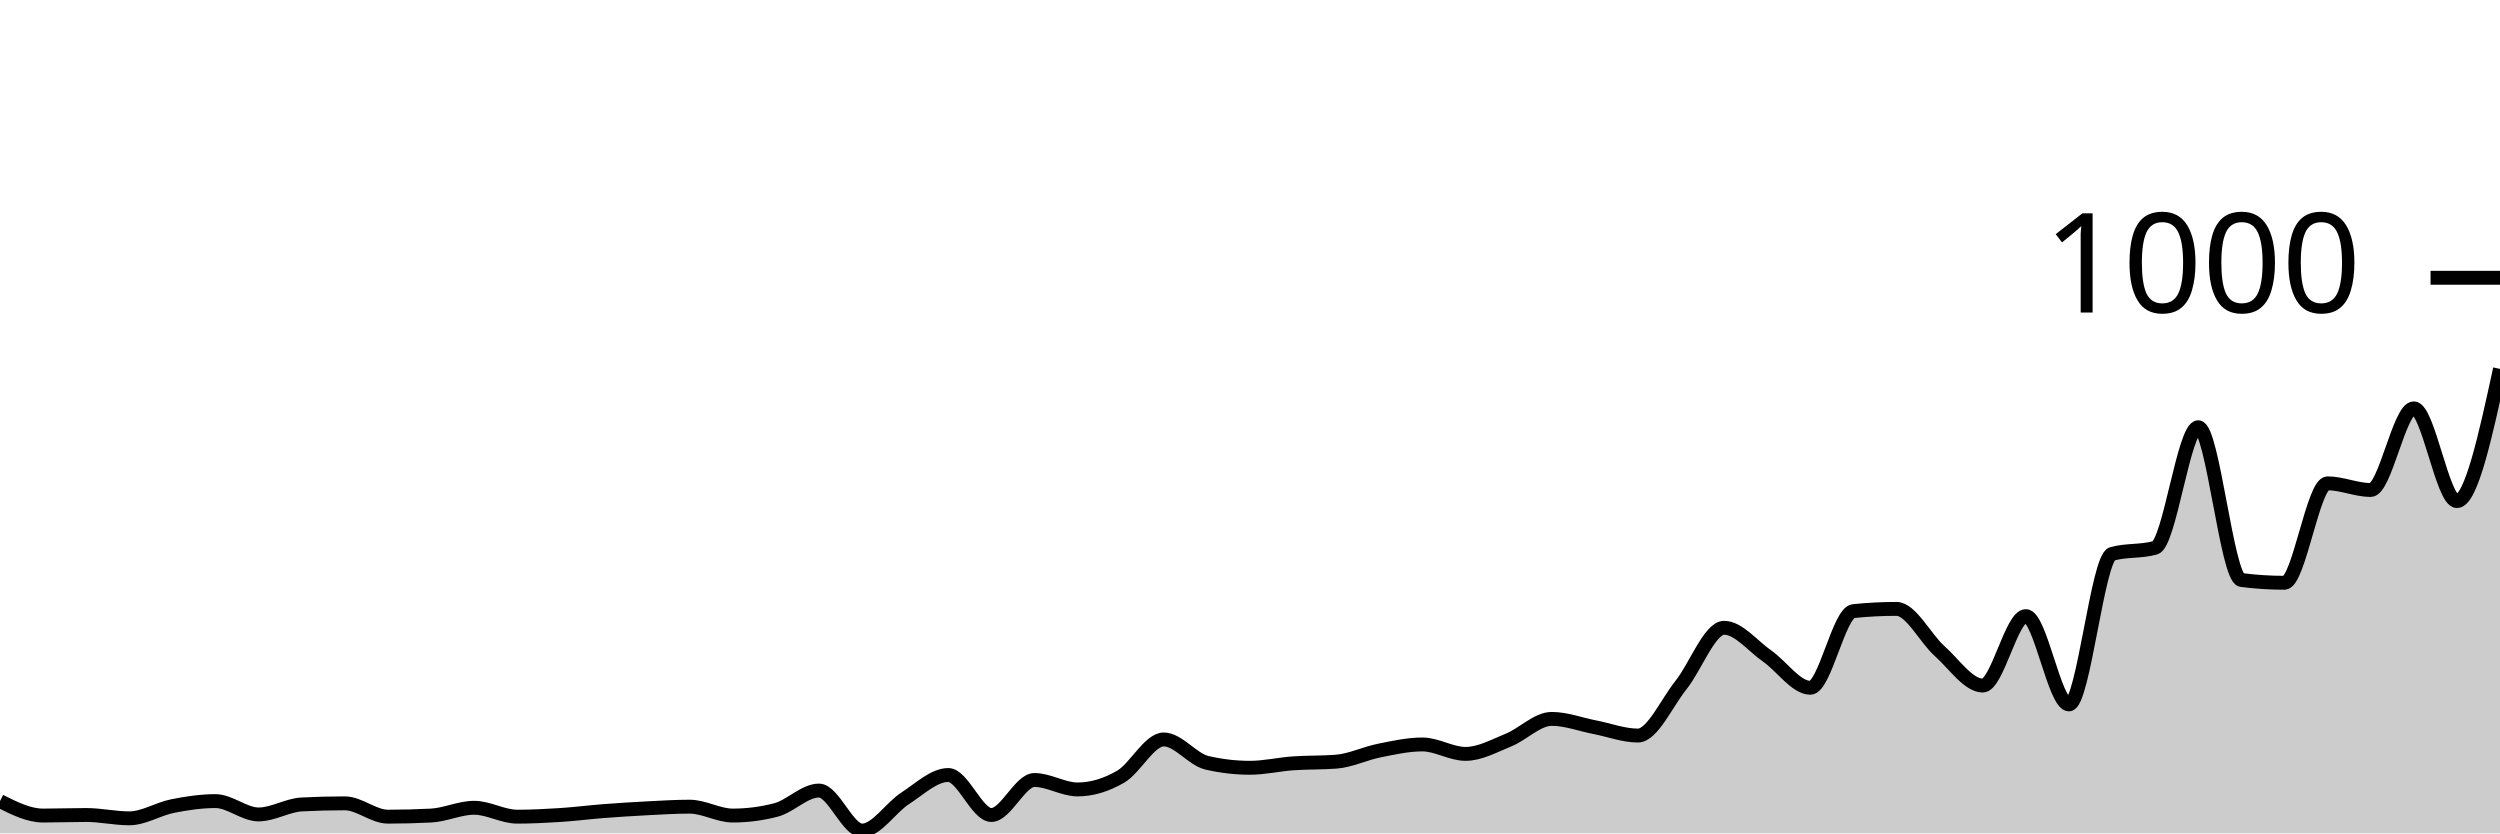
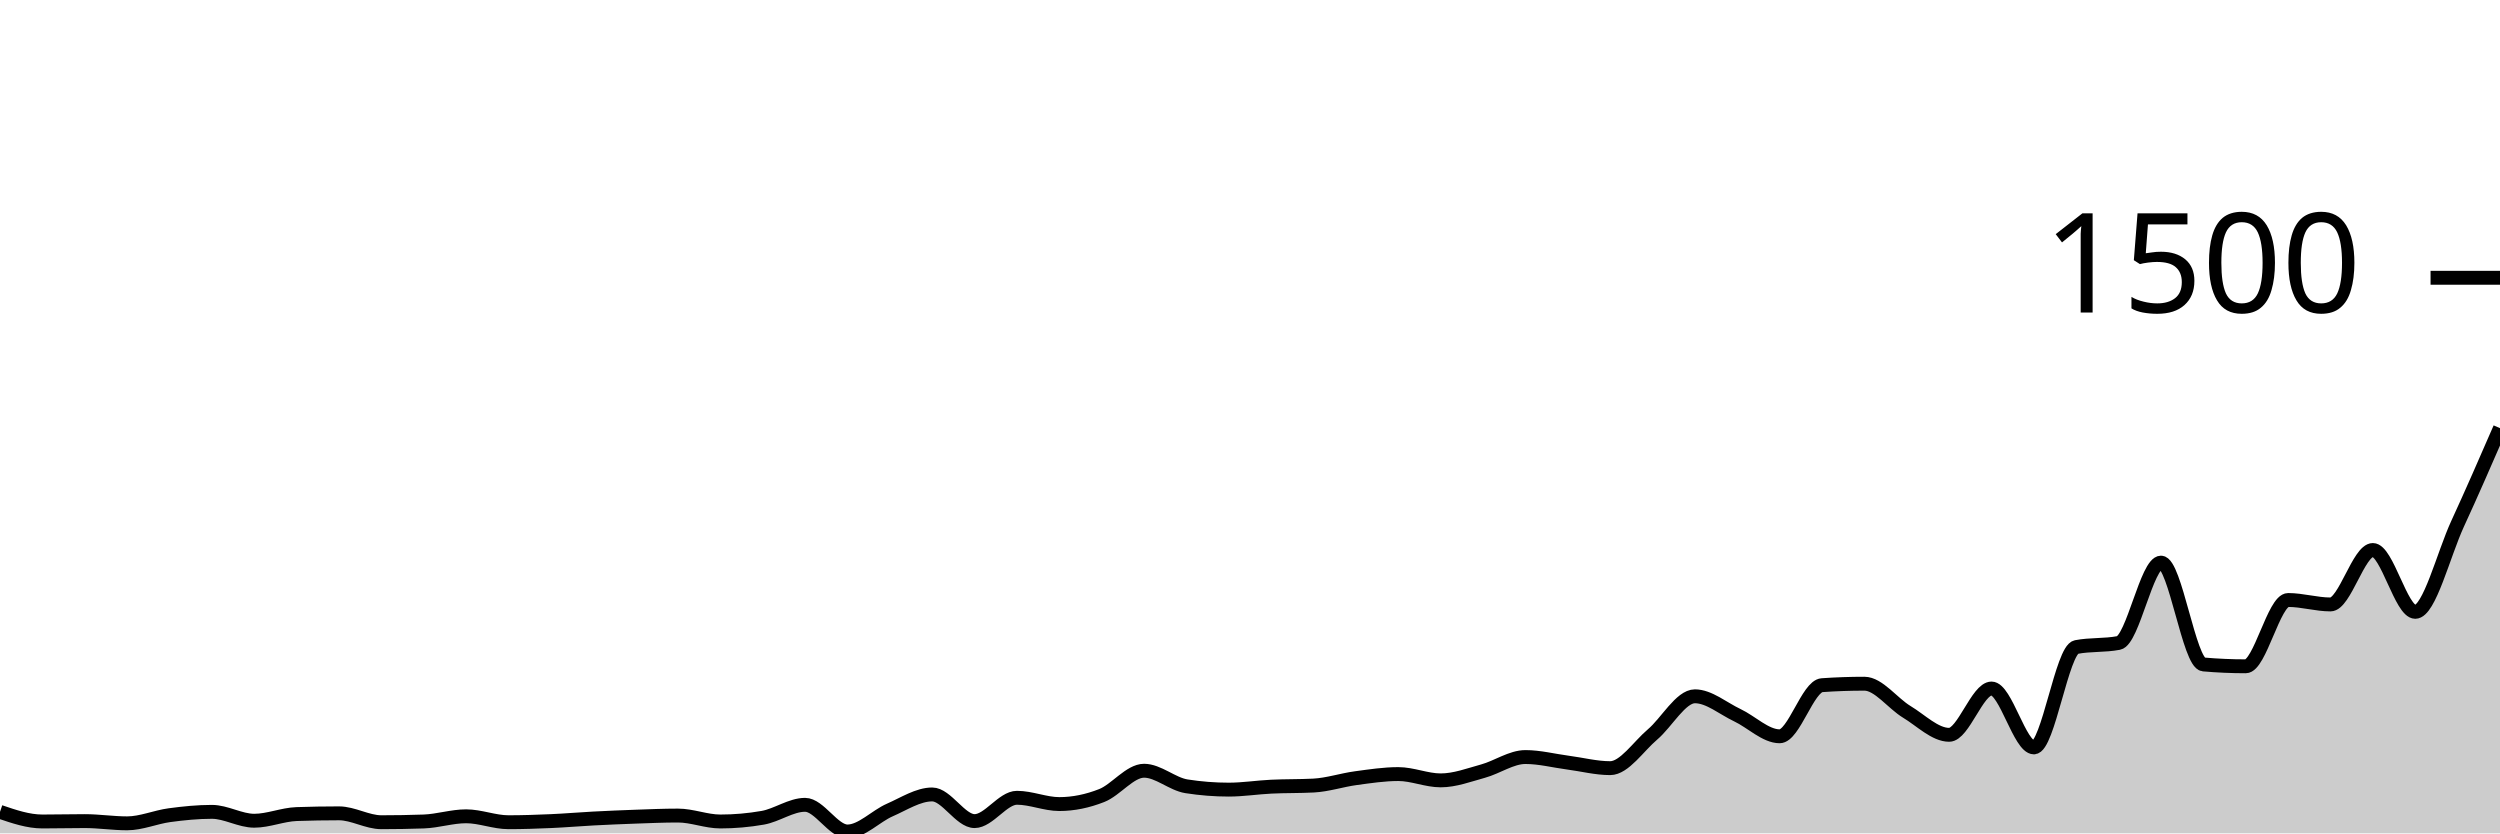
<svg xmlns="http://www.w3.org/2000/svg" viewBox="0 0 180 60">
  <g transform="translate(0,20)">
-     <path class="area" fill="rgba(0, 0, 0, 0.2)" d="M0,37.68C1.034,38.2,2.069,38.72,3.103,38.72C4.138,38.72,5.172,38.68,6.207,38.68C7.241,38.68,8.276,38.92,9.31,38.92C10.345,38.92,11.379,38.247,12.414,38.04C13.448,37.833,14.483,37.68,15.517,37.68C16.552,37.68,17.586,38.64,18.621,38.64C19.655,38.64,20.69,37.973,21.724,37.92C22.759,37.867,23.793,37.84,24.828,37.84C25.862,37.84,26.897,38.8,27.931,38.8C28.966,38.8,30,38.773,31.034,38.72C32.069,38.667,33.103,38.16,34.138,38.16C35.172,38.16,36.207,38.8,37.241,38.8C38.276,38.8,39.31,38.747,40.345,38.68C41.379,38.613,42.414,38.48,43.448,38.4C44.483,38.32,45.517,38.253,46.552,38.2C47.586,38.147,48.621,38.08,49.655,38.08C50.69,38.08,51.724,38.72,52.759,38.72C53.793,38.72,54.828,38.587,55.862,38.32C56.897,38.053,57.931,36.92,58.966,36.92C60,36.92,61.034,39.8,62.069,39.8C63.103,39.8,64.138,38.147,65.172,37.48C66.207,36.813,67.241,35.8,68.276,35.8C69.31,35.8,70.345,38.68,71.379,38.68C72.414,38.68,73.448,36.16,74.483,36.16C75.517,36.16,76.552,36.84,77.586,36.84C78.621,36.84,79.655,36.52,80.69,35.92C81.724,35.32,82.759,33.24,83.793,33.24C84.828,33.24,85.862,34.68,86.897,34.92C87.931,35.16,88.966,35.28,90,35.28C91.034,35.28,92.069,35.033,93.103,34.96C94.138,34.887,95.172,34.92,96.207,34.84C97.241,34.76,98.276,34.247,99.31,34.04C100.345,33.833,101.379,33.6,102.414,33.6C103.448,33.6,104.483,34.28,105.517,34.28C106.552,34.28,107.586,33.7,108.621,33.28C109.655,32.86,110.69,31.76,111.724,31.76C112.759,31.76,113.793,32.16,114.828,32.36C115.862,32.56,116.897,32.96,117.931,32.96C118.966,32.96,120,30.613,121.034,29.32C122.069,28.027,123.103,25.2,124.138,25.2C125.172,25.2,126.207,26.52,127.241,27.24C128.276,27.96,129.31,29.52,130.345,29.52C131.379,29.52,132.414,24.107,133.448,24C134.483,23.893,135.517,23.84,136.552,23.84C137.586,23.84,138.621,25.96,139.655,26.88C140.69,27.8,141.724,29.36,142.759,29.36C143.793,29.36,144.828,24.36,145.862,24.36C146.897,24.36,147.931,30.72,148.966,30.72C150,30.72,151.034,20.173,152.069,19.88C153.103,19.587,154.138,19.733,155.172,19.44C156.207,19.147,157.241,10.76,158.276,10.76C159.31,10.76,160.345,21.627,161.379,21.76C162.414,21.893,163.448,21.96,164.483,21.96C165.517,21.96,166.552,14.8,167.586,14.8C168.621,14.8,169.655,15.28,170.69,15.28C171.724,15.28,172.759,9.4,173.793,9.4C174.828,9.4,175.862,16.08,176.897,16.08C177.931,16.08,178.966,11.32,180,6.56L180,40C178.966,40,177.931,40,176.897,40C175.862,40,174.828,40,173.793,40C172.759,40,171.724,40,170.69,40C169.655,40,168.621,40,167.586,40C166.552,40,165.517,40,164.483,40C163.448,40,162.414,40,161.379,40C160.345,40,159.31,40,158.276,40C157.241,40,156.207,40,155.172,40C154.138,40,153.103,40,152.069,40C151.034,40,150,40,148.966,40C147.931,40,146.897,40,145.862,40C144.828,40,143.793,40,142.759,40C141.724,40,140.69,40,139.655,40C138.621,40,137.586,40,136.552,40C135.517,40,134.483,40,133.448,40C132.414,40,131.379,40,130.345,40C129.31,40,128.276,40,127.241,40C126.207,40,125.172,40,124.138,40C123.103,40,122.069,40,121.034,40C120,40,118.966,40,117.931,40C116.897,40,115.862,40,114.828,40C113.793,40,112.759,40,111.724,40C110.69,40,109.655,40,108.621,40C107.586,40,106.552,40,105.517,40C104.483,40,103.448,40,102.414,40C101.379,40,100.345,40,99.31,40C98.276,40,97.241,40,96.207,40C95.172,40,94.138,40,93.103,40C92.069,40,91.034,40,90,40C88.966,40,87.931,40,86.897,40C85.862,40,84.828,40,83.793,40C82.759,40,81.724,40,80.69,40C79.655,40,78.621,40,77.586,40C76.552,40,75.517,40,74.483,40C73.448,40,72.414,40,71.379,40C70.345,40,69.31,40,68.276,40C67.241,40,66.207,40,65.172,40C64.138,40,63.103,40,62.069,40C61.034,40,60,40,58.966,40C57.931,40,56.897,40,55.862,40C54.828,40,53.793,40,52.759,40C51.724,40,50.69,40,49.655,40C48.621,40,47.586,40,46.552,40C45.517,40,44.483,40,43.448,40C42.414,40,41.379,40,40.345,40C39.31,40,38.276,40,37.241,40C36.207,40,35.172,40,34.138,40C33.103,40,32.069,40,31.034,40C30,40,28.966,40,27.931,40C26.897,40,25.862,40,24.828,40C23.793,40,22.759,40,21.724,40C20.69,40,19.655,40,18.621,40C17.586,40,16.552,40,15.517,40C14.483,40,13.448,40,12.414,40C11.379,40,10.345,40,9.31,40C8.276,40,7.241,40,6.207,40C5.172,40,4.138,40,3.103,40C2.069,40,1.034,40,0,40Z" />
-     <path class="line" stroke="black" fill="none" d="M0,37.68C1.034,38.2,2.069,38.72,3.103,38.72C4.138,38.72,5.172,38.68,6.207,38.68C7.241,38.68,8.276,38.92,9.31,38.92C10.345,38.92,11.379,38.247,12.414,38.04C13.448,37.833,14.483,37.68,15.517,37.68C16.552,37.68,17.586,38.64,18.621,38.64C19.655,38.64,20.69,37.973,21.724,37.92C22.759,37.867,23.793,37.84,24.828,37.84C25.862,37.84,26.897,38.8,27.931,38.8C28.966,38.8,30,38.773,31.034,38.72C32.069,38.667,33.103,38.16,34.138,38.16C35.172,38.16,36.207,38.8,37.241,38.8C38.276,38.8,39.31,38.747,40.345,38.68C41.379,38.613,42.414,38.48,43.448,38.4C44.483,38.32,45.517,38.253,46.552,38.2C47.586,38.147,48.621,38.08,49.655,38.08C50.69,38.08,51.724,38.72,52.759,38.72C53.793,38.72,54.828,38.587,55.862,38.32C56.897,38.053,57.931,36.92,58.966,36.92C60,36.92,61.034,39.8,62.069,39.8C63.103,39.8,64.138,38.147,65.172,37.48C66.207,36.813,67.241,35.8,68.276,35.8C69.31,35.8,70.345,38.68,71.379,38.68C72.414,38.68,73.448,36.16,74.483,36.16C75.517,36.16,76.552,36.84,77.586,36.84C78.621,36.84,79.655,36.52,80.69,35.92C81.724,35.32,82.759,33.24,83.793,33.24C84.828,33.24,85.862,34.68,86.897,34.92C87.931,35.16,88.966,35.28,90,35.28C91.034,35.28,92.069,35.033,93.103,34.96C94.138,34.887,95.172,34.92,96.207,34.84C97.241,34.76,98.276,34.247,99.31,34.04C100.345,33.833,101.379,33.6,102.414,33.6C103.448,33.6,104.483,34.28,105.517,34.28C106.552,34.28,107.586,33.7,108.621,33.28C109.655,32.86,110.69,31.76,111.724,31.76C112.759,31.76,113.793,32.16,114.828,32.36C115.862,32.56,116.897,32.96,117.931,32.96C118.966,32.96,120,30.613,121.034,29.32C122.069,28.027,123.103,25.2,124.138,25.2C125.172,25.2,126.207,26.52,127.241,27.24C128.276,27.96,129.31,29.52,130.345,29.52C131.379,29.52,132.414,24.107,133.448,24C134.483,23.893,135.517,23.84,136.552,23.84C137.586,23.84,138.621,25.96,139.655,26.88C140.69,27.8,141.724,29.36,142.759,29.36C143.793,29.36,144.828,24.36,145.862,24.36C146.897,24.36,147.931,30.72,148.966,30.72C150,30.72,151.034,20.173,152.069,19.88C153.103,19.587,154.138,19.733,155.172,19.44C156.207,19.147,157.241,10.76,158.276,10.76C159.31,10.76,160.345,21.627,161.379,21.76C162.414,21.893,163.448,21.96,164.483,21.96C165.517,21.96,166.552,14.8,167.586,14.8C168.621,14.8,169.655,15.28,170.69,15.28C171.724,15.28,172.759,9.4,173.793,9.4C174.828,9.4,175.862,16.08,176.897,16.08C177.931,16.08,178.966,11.32,180,6.56" />
+     <path class="area" fill="rgba(0, 0, 0, 0.2)" d="M0,38.453C1.017,38.8,2.034,39.147,3.051,39.147C4.068,39.147,5.085,39.12,6.102,39.12C7.119,39.12,8.136,39.28,9.153,39.28C10.169,39.28,11.186,38.831,12.203,38.693C13.22,38.556,14.237,38.453,15.254,38.453C16.271,38.453,17.288,39.093,18.305,39.093C19.322,39.093,20.339,38.649,21.356,38.613C22.373,38.578,23.39,38.56,24.407,38.56C25.424,38.56,26.441,39.2,27.458,39.2C28.475,39.2,29.492,39.182,30.508,39.147C31.525,39.111,32.542,38.773,33.559,38.773C34.576,38.773,35.593,39.2,36.61,39.2C37.627,39.2,38.644,39.164,39.661,39.12C40.678,39.076,41.695,38.987,42.712,38.933C43.729,38.88,44.746,38.836,45.763,38.8C46.78,38.764,47.797,38.72,48.814,38.72C49.831,38.72,50.847,39.147,51.864,39.147C52.881,39.147,53.898,39.058,54.915,38.88C55.932,38.702,56.949,37.947,57.966,37.947C58.983,37.947,60,39.867,61.017,39.867C62.034,39.867,63.051,38.764,64.068,38.32C65.085,37.876,66.102,37.2,67.119,37.2C68.136,37.2,69.153,39.12,70.169,39.12C71.186,39.12,72.203,37.44,73.22,37.44C74.237,37.44,75.254,37.893,76.271,37.893C77.288,37.893,78.305,37.68,79.322,37.28C80.339,36.88,81.356,35.493,82.373,35.493C83.39,35.493,84.407,36.453,85.424,36.613C86.441,36.773,87.458,36.853,88.475,36.853C89.492,36.853,90.508,36.689,91.525,36.64C92.542,36.591,93.559,36.613,94.576,36.56C95.593,36.507,96.61,36.164,97.627,36.027C98.644,35.889,99.661,35.733,100.678,35.733C101.695,35.733,102.712,36.187,103.729,36.187C104.746,36.187,105.763,35.8,106.78,35.52C107.797,35.24,108.814,34.507,109.831,34.507C110.847,34.507,111.864,34.773,112.881,34.907C113.898,35.04,114.915,35.307,115.932,35.307C116.949,35.307,117.966,33.742,118.983,32.88C120,32.018,121.017,30.133,122.034,30.133C123.051,30.133,124.068,31.013,125.085,31.493C126.102,31.973,127.119,33.013,128.136,33.013C129.153,33.013,130.169,29.404,131.186,29.333C132.203,29.262,133.22,29.227,134.237,29.227C135.254,29.227,136.271,30.64,137.288,31.253C138.305,31.867,139.322,32.907,140.339,32.907C141.356,32.907,142.373,29.573,143.39,29.573C144.407,29.573,145.424,33.813,146.441,33.813C147.458,33.813,148.475,26.782,149.492,26.587C150.508,26.391,151.525,26.489,152.542,26.293C153.559,26.098,154.576,20.507,155.593,20.507C156.61,20.507,157.627,27.751,158.644,27.84C159.661,27.929,160.678,27.973,161.695,27.973C162.712,27.973,163.729,23.2,164.746,23.2C165.763,23.2,166.78,23.52,167.797,23.52C168.814,23.52,169.831,19.6,170.847,19.6C171.864,19.6,172.881,24.053,173.898,24.053C174.915,24.053,175.932,19.911,176.949,17.707C177.966,15.502,178.983,13.164,180,10.827L180,40C178.983,40,177.966,40,176.949,40C175.932,40,174.915,40,173.898,40C172.881,40,171.864,40,170.847,40C169.831,40,168.814,40,167.797,40C166.78,40,165.763,40,164.746,40C163.729,40,162.712,40,161.695,40C160.678,40,159.661,40,158.644,40C157.627,40,156.61,40,155.593,40C154.576,40,153.559,40,152.542,40C151.525,40,150.508,40,149.492,40C148.475,40,147.458,40,146.441,40C145.424,40,144.407,40,143.39,40C142.373,40,141.356,40,140.339,40C139.322,40,138.305,40,137.288,40C136.271,40,135.254,40,134.237,40C133.22,40,132.203,40,131.186,40C130.169,40,129.153,40,128.136,40C127.119,40,126.102,40,125.085,40C124.068,40,123.051,40,122.034,40C121.017,40,120,40,118.983,40C117.966,40,116.949,40,115.932,40C114.915,40,113.898,40,112.881,40C111.864,40,110.847,40,109.831,40C108.814,40,107.797,40,106.78,40C105.763,40,104.746,40,103.729,40C102.712,40,101.695,40,100.678,40C99.661,40,98.644,40,97.627,40C96.61,40,95.593,40,94.576,40C93.559,40,92.542,40,91.525,40C90.508,40,89.492,40,88.475,40C87.458,40,86.441,40,85.424,40C84.407,40,83.39,40,82.373,40C81.356,40,80.339,40,79.322,40C78.305,40,77.288,40,76.271,40C75.254,40,74.237,40,73.22,40C72.203,40,71.186,40,70.169,40C69.153,40,68.136,40,67.119,40C66.102,40,65.085,40,64.068,40C63.051,40,62.034,40,61.017,40C60,40,58.983,40,57.966,40C56.949,40,55.932,40,54.915,40C53.898,40,52.881,40,51.864,40C50.847,40,49.831,40,48.814,40C47.797,40,46.78,40,45.763,40C44.746,40,43.729,40,42.712,40C41.695,40,40.678,40,39.661,40C38.644,40,37.627,40,36.61,40C35.593,40,34.576,40,33.559,40C32.542,40,31.525,40,30.508,40C29.492,40,28.475,40,27.458,40C26.441,40,25.424,40,24.407,40C23.39,40,22.373,40,21.356,40C20.339,40,19.322,40,18.305,40C17.288,40,16.271,40,15.254,40C14.237,40,13.22,40,12.203,40C11.186,40,10.169,40,9.153,40C8.136,40,7.119,40,6.102,40C5.085,40,4.068,40,3.051,40C2.034,40,1.017,40,0,40Z" />
+     <path class="line" stroke="black" fill="none" d="M0,38.453C1.017,38.8,2.034,39.147,3.051,39.147C4.068,39.147,5.085,39.12,6.102,39.12C7.119,39.12,8.136,39.28,9.153,39.28C10.169,39.28,11.186,38.831,12.203,38.693C13.22,38.556,14.237,38.453,15.254,38.453C16.271,38.453,17.288,39.093,18.305,39.093C19.322,39.093,20.339,38.649,21.356,38.613C22.373,38.578,23.39,38.56,24.407,38.56C25.424,38.56,26.441,39.2,27.458,39.2C28.475,39.2,29.492,39.182,30.508,39.147C31.525,39.111,32.542,38.773,33.559,38.773C34.576,38.773,35.593,39.2,36.61,39.2C37.627,39.2,38.644,39.164,39.661,39.12C40.678,39.076,41.695,38.987,42.712,38.933C43.729,38.88,44.746,38.836,45.763,38.8C46.78,38.764,47.797,38.72,48.814,38.72C49.831,38.72,50.847,39.147,51.864,39.147C52.881,39.147,53.898,39.058,54.915,38.88C55.932,38.702,56.949,37.947,57.966,37.947C58.983,37.947,60,39.867,61.017,39.867C62.034,39.867,63.051,38.764,64.068,38.32C65.085,37.876,66.102,37.2,67.119,37.2C68.136,37.2,69.153,39.12,70.169,39.12C71.186,39.12,72.203,37.44,73.22,37.44C74.237,37.44,75.254,37.893,76.271,37.893C77.288,37.893,78.305,37.68,79.322,37.28C80.339,36.88,81.356,35.493,82.373,35.493C83.39,35.493,84.407,36.453,85.424,36.613C86.441,36.773,87.458,36.853,88.475,36.853C89.492,36.853,90.508,36.689,91.525,36.64C92.542,36.591,93.559,36.613,94.576,36.56C95.593,36.507,96.61,36.164,97.627,36.027C98.644,35.889,99.661,35.733,100.678,35.733C101.695,35.733,102.712,36.187,103.729,36.187C104.746,36.187,105.763,35.8,106.78,35.52C107.797,35.24,108.814,34.507,109.831,34.507C110.847,34.507,111.864,34.773,112.881,34.907C113.898,35.04,114.915,35.307,115.932,35.307C116.949,35.307,117.966,33.742,118.983,32.88C120,32.018,121.017,30.133,122.034,30.133C123.051,30.133,124.068,31.013,125.085,31.493C126.102,31.973,127.119,33.013,128.136,33.013C129.153,33.013,130.169,29.404,131.186,29.333C132.203,29.262,133.22,29.227,134.237,29.227C135.254,29.227,136.271,30.64,137.288,31.253C138.305,31.867,139.322,32.907,140.339,32.907C141.356,32.907,142.373,29.573,143.39,29.573C144.407,29.573,145.424,33.813,146.441,33.813C147.458,33.813,148.475,26.782,149.492,26.587C150.508,26.391,151.525,26.489,152.542,26.293C153.559,26.098,154.576,20.507,155.593,20.507C156.61,20.507,157.627,27.751,158.644,27.84C159.661,27.929,160.678,27.973,161.695,27.973C162.712,27.973,163.729,23.2,164.746,23.2C165.763,23.2,166.78,23.52,167.797,23.52C168.814,23.52,169.831,19.6,170.847,19.6C171.864,19.6,172.881,24.053,173.898,24.053C174.915,24.053,175.932,19.911,176.949,17.707C177.966,15.502,178.983,13.164,180,10.827" />
    <path class="axis-ceiling" stroke-width="1" stroke="black" fill="none" d="M175,0L180,0" />
-     <text class="axis-ceiling-label" font-family="sans-serif" text-anchor="end" font-size="10px" x="170" y="2.5">1000</text>
+     <text class="axis-ceiling-label" font-family="sans-serif" text-anchor="end" font-size="10px" x="170" y="2.5">1500</text>
  </g>
</svg>
